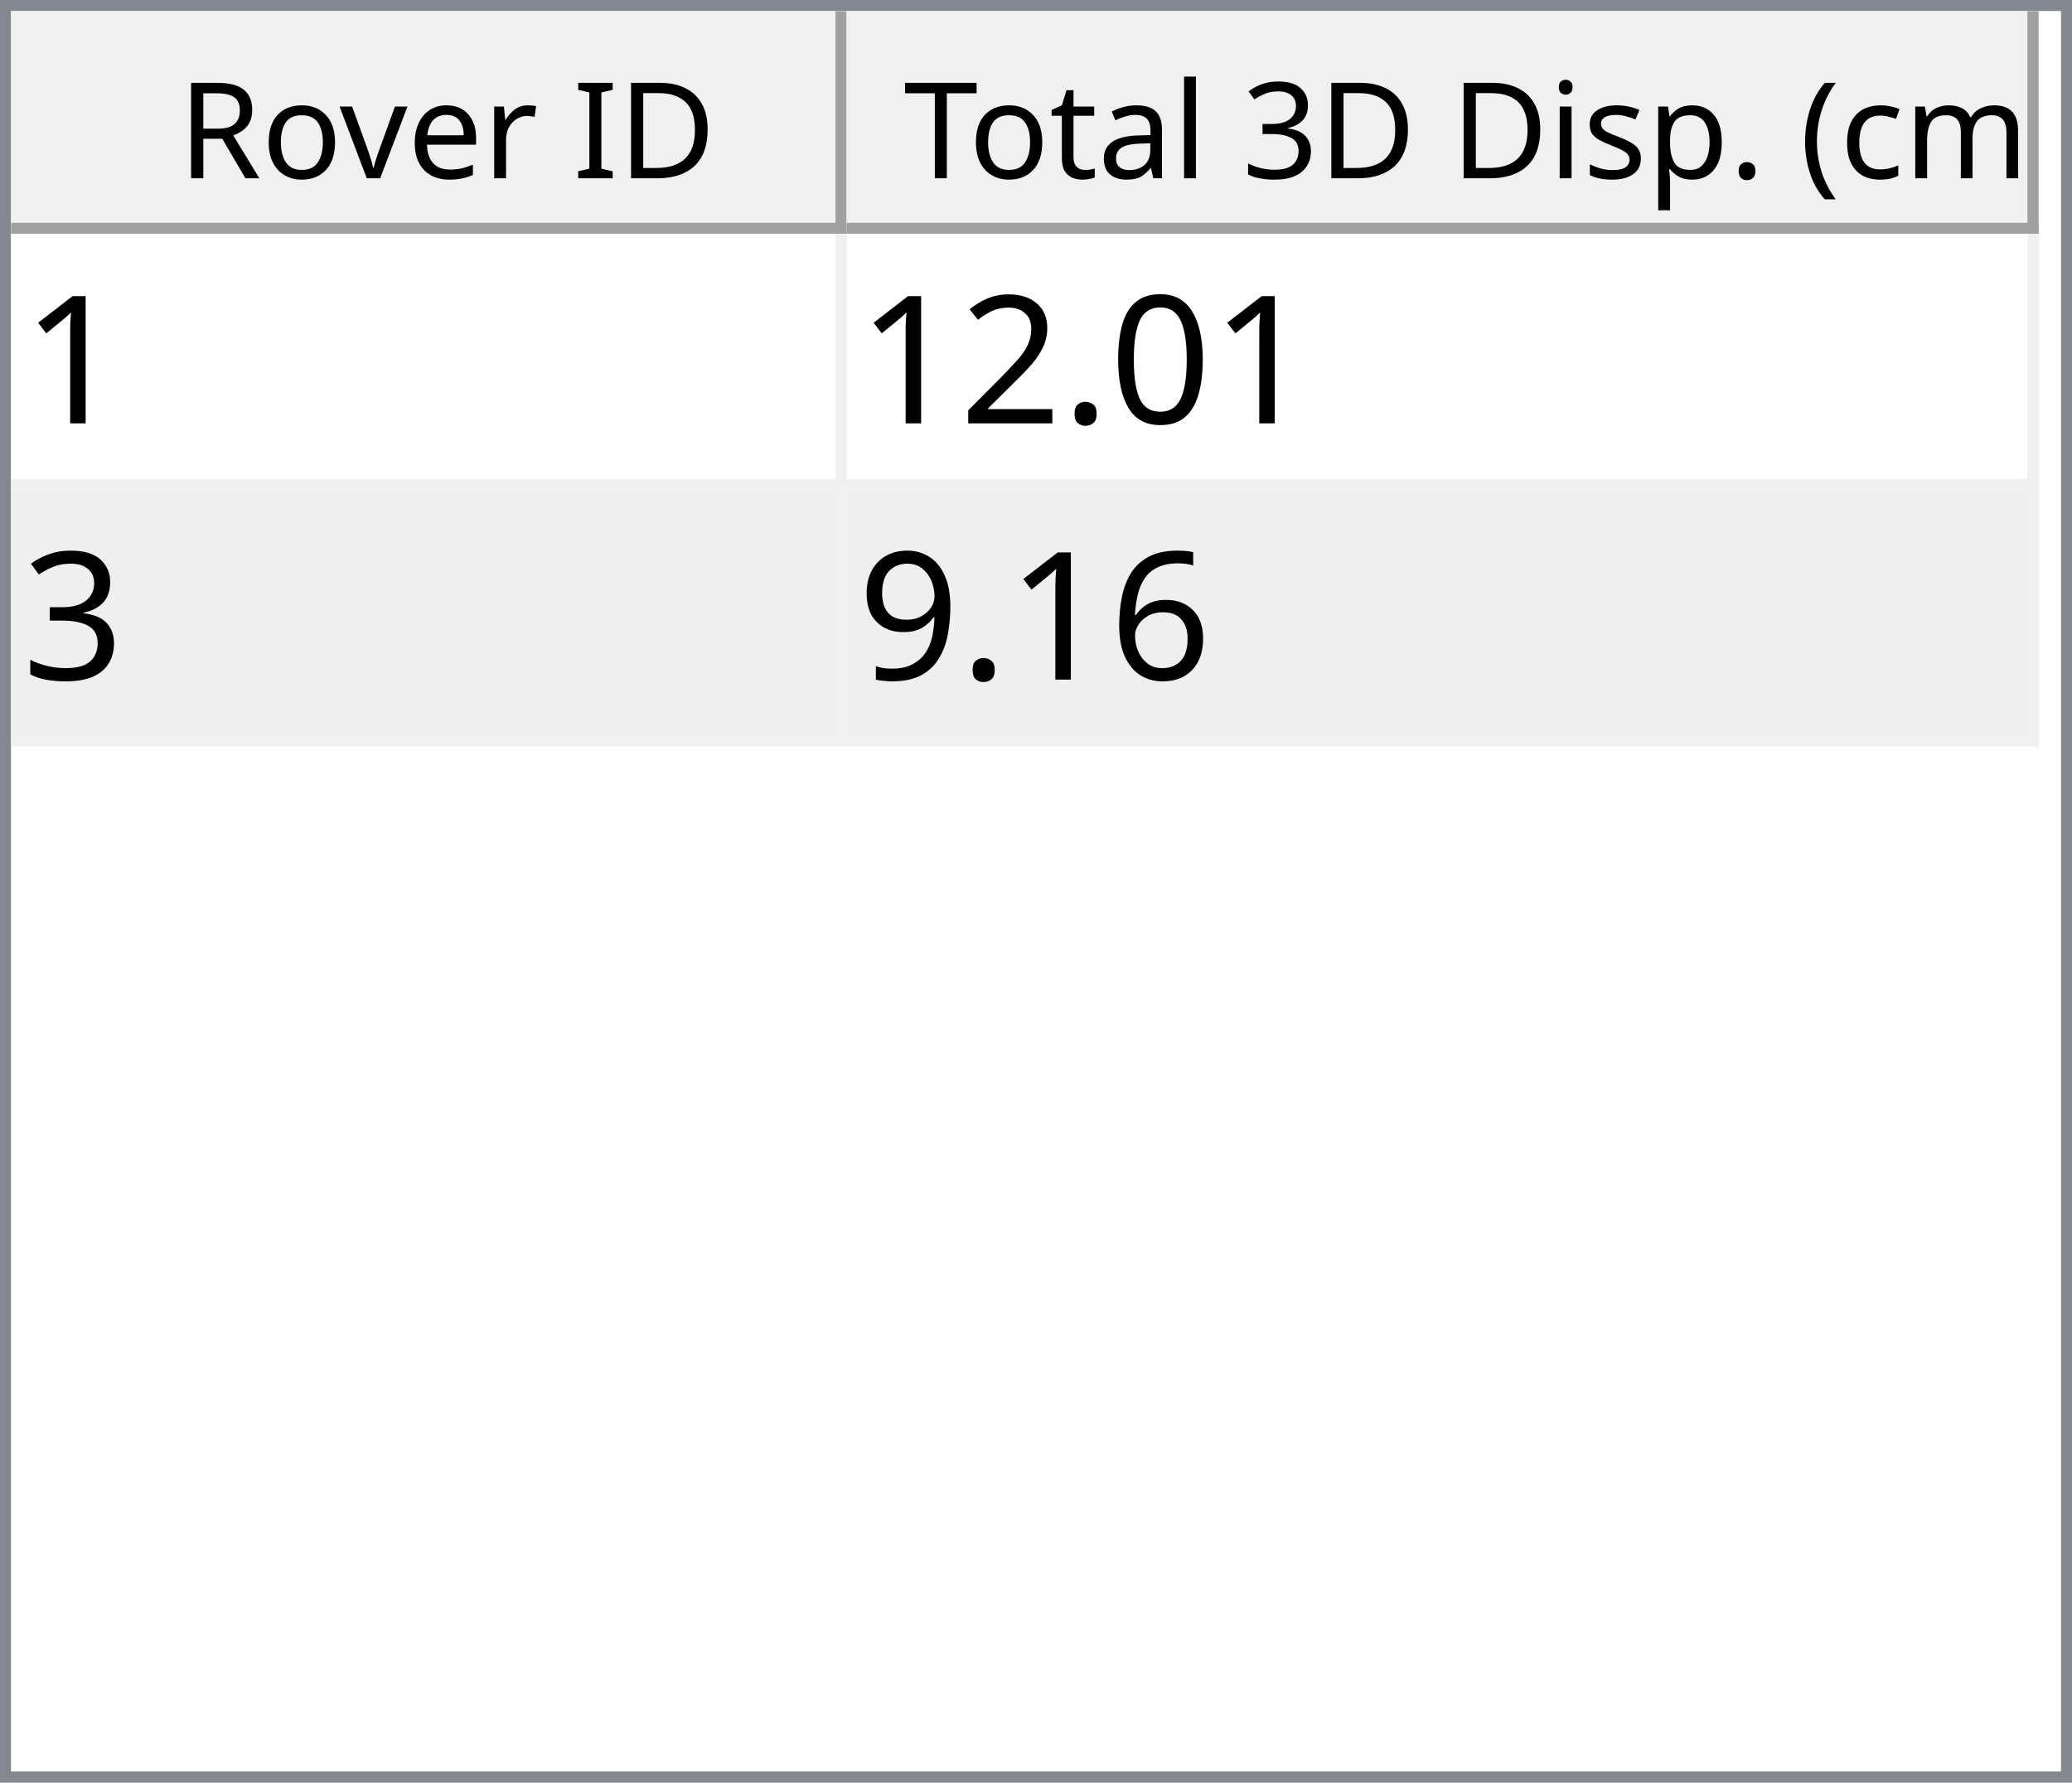
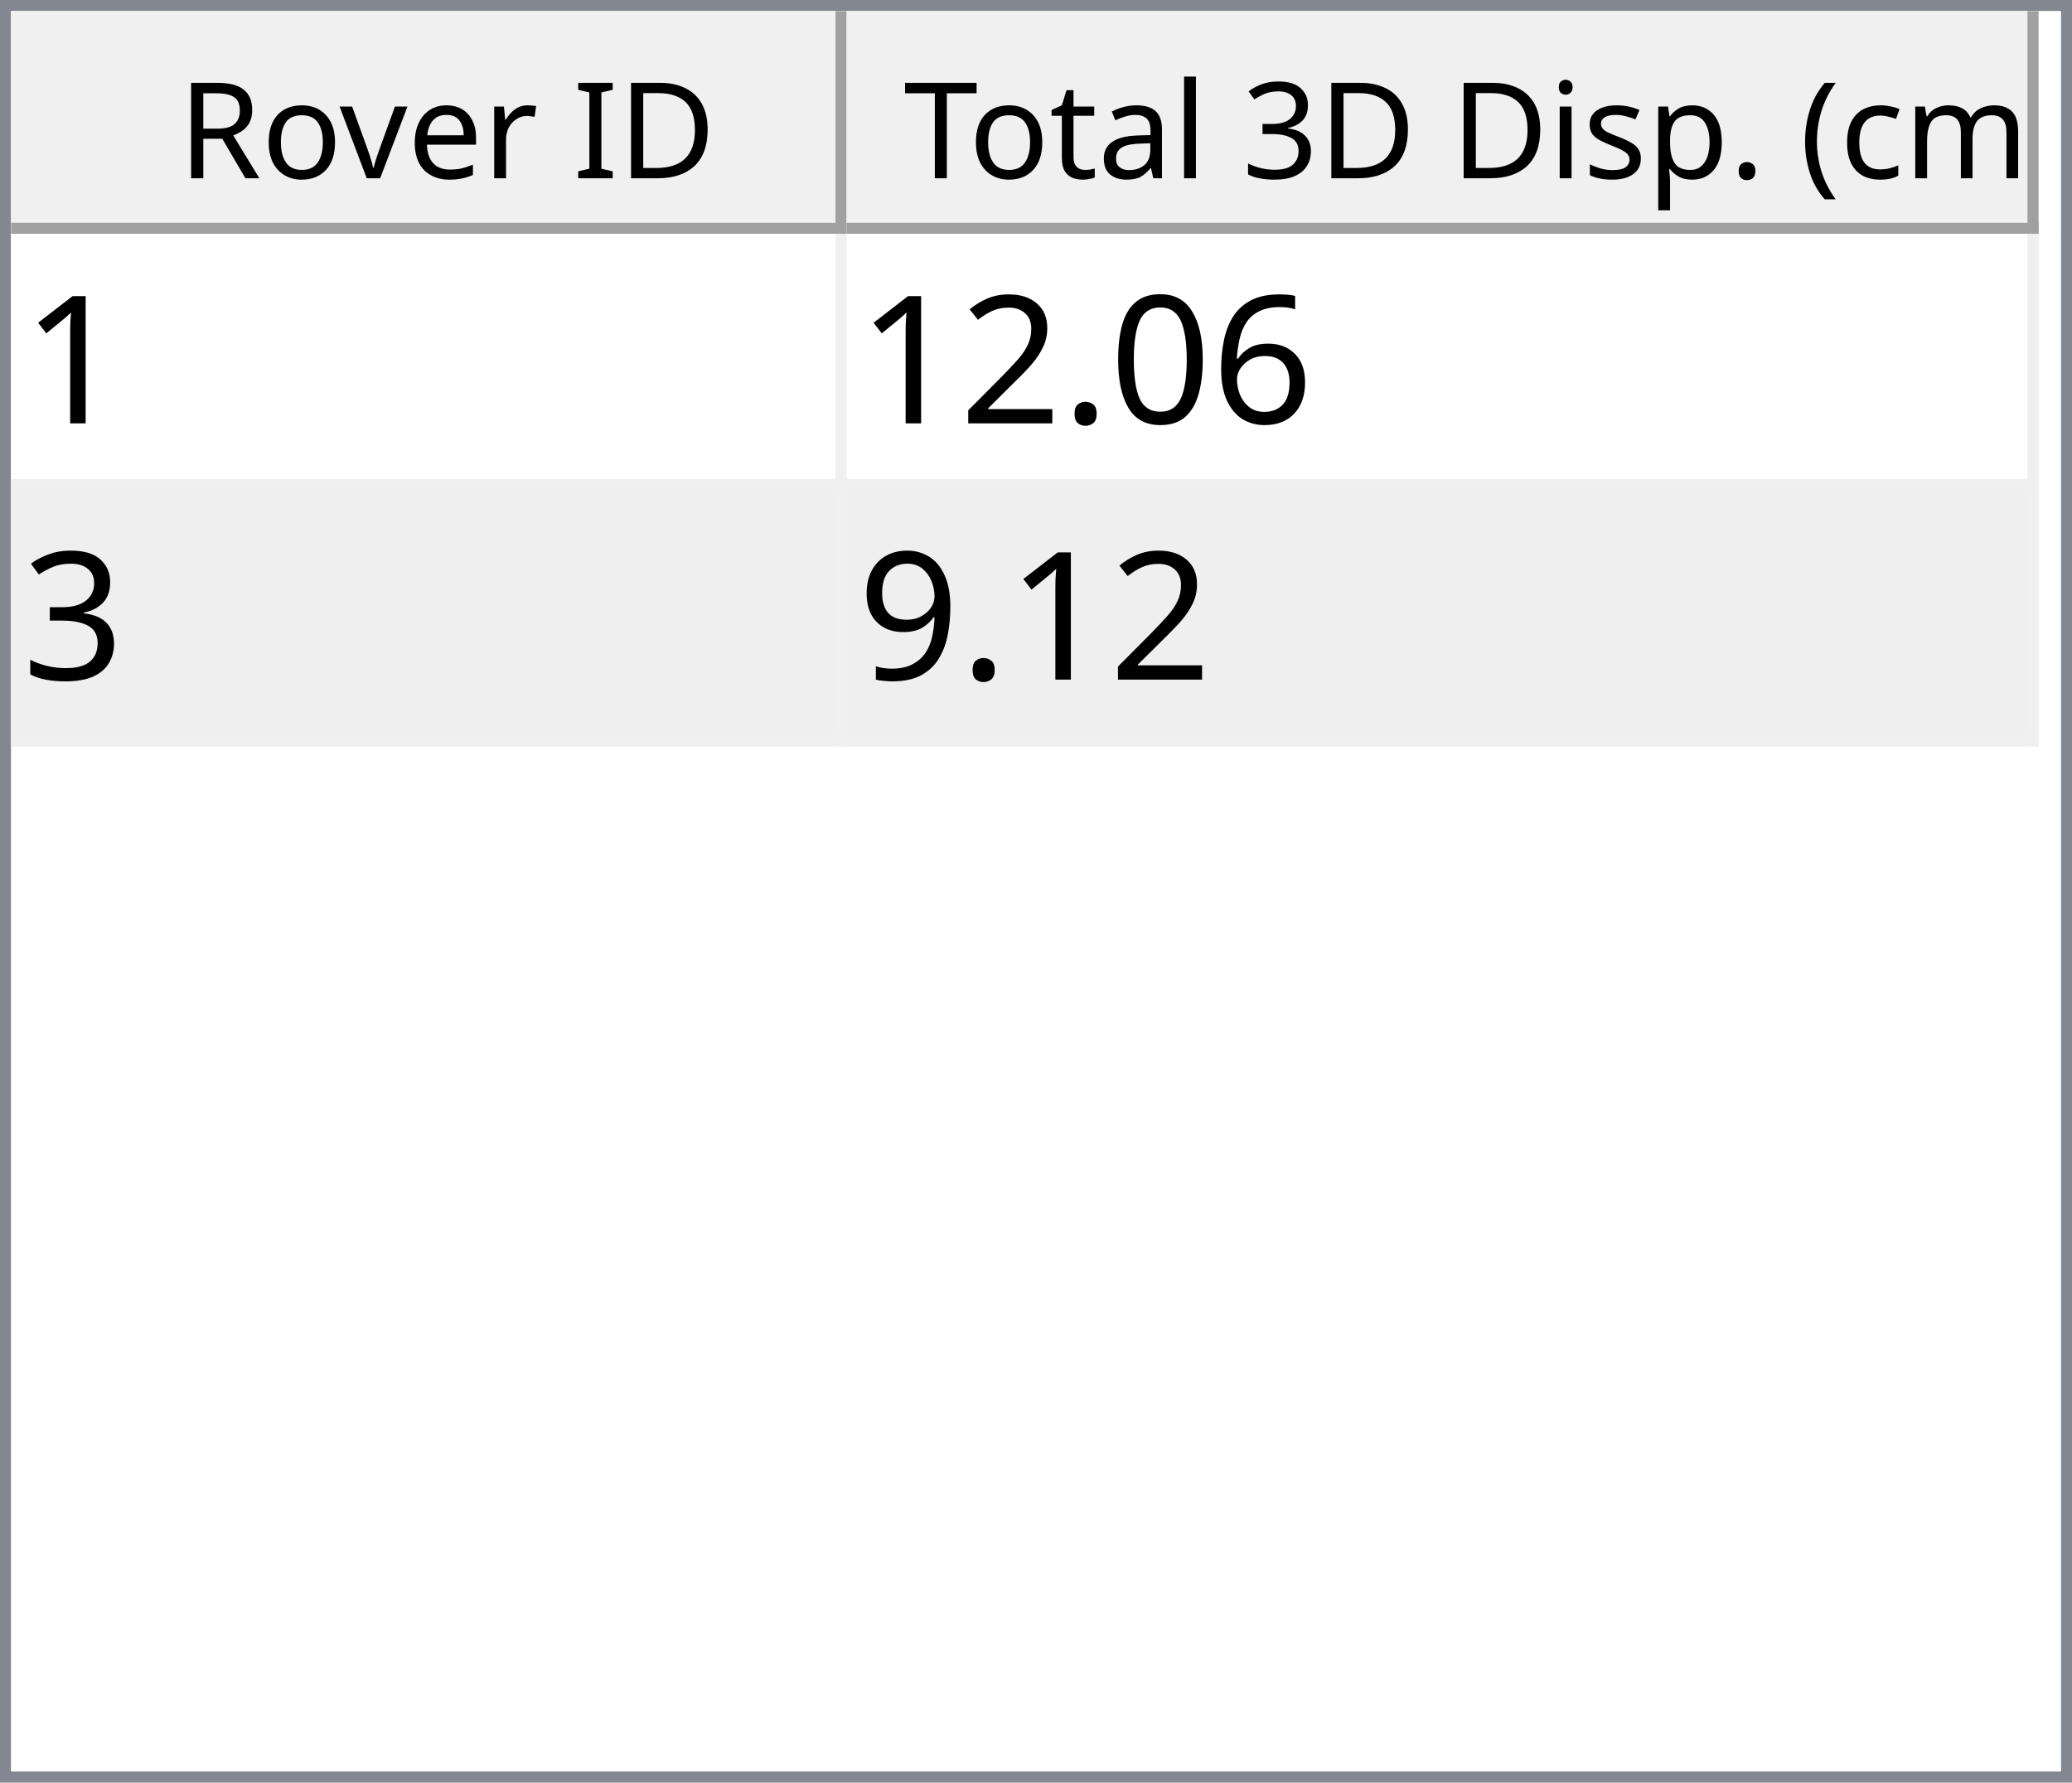
<svg xmlns="http://www.w3.org/2000/svg" style="fill-opacity:1; color-rendering:auto; color-interpolation:auto; text-rendering:auto; stroke:black; stroke-linecap:square; stroke-miterlimit:10; shape-rendering:auto; stroke-opacity:1; fill:black; stroke-dasharray:none; font-weight:normal; stroke-width:1; font-family:'Dialog'; font-style:normal; stroke-linejoin:miter; font-size:12px; stroke-dashoffset:0; image-rendering:auto;" width="186" height="160">
  <defs id="genericDefs" />
  <g>
    <defs id="defs1">
      <clipPath clipPathUnits="userSpaceOnUse" id="clipPath1">
        <path d="M0 0 L186 0 L186 160 L0 160 L0 0 Z" />
      </clipPath>
      <clipPath clipPathUnits="userSpaceOnUse" id="clipPath2">
        <path d="M0 0 L0 160 L186 160 L186 0 Z" />
      </clipPath>
      <clipPath clipPathUnits="userSpaceOnUse" id="clipPath3">
        <path d="M0 0 L0 20 L184 20 L184 0 Z" />
      </clipPath>
      <clipPath clipPathUnits="userSpaceOnUse" id="clipPath4">
        <path d="M0 0 L0 20 L75 20 L75 0 Z" />
      </clipPath>
      <clipPath clipPathUnits="userSpaceOnUse" id="clipPath5">
        <path d="M1 1 L1 19 L74 19 L74 1 Z" />
      </clipPath>
      <clipPath clipPathUnits="userSpaceOnUse" id="clipPath6">
        <path d="M0 0 L0 18 L73 18 L73 0 Z" />
      </clipPath>
      <clipPath clipPathUnits="userSpaceOnUse" id="clipPath7">
        <path d="M-0.5 -0.5 L-0.5 19.5 L74.5 19.5 L74.5 -0.5 Z" />
      </clipPath>
      <clipPath clipPathUnits="userSpaceOnUse" id="clipPath8">
        <path d="M0 0 L0 20 L107 20 L107 0 Z" />
      </clipPath>
      <clipPath clipPathUnits="userSpaceOnUse" id="clipPath9">
        <path d="M1 1 L1 19 L106 19 L106 1 Z" />
      </clipPath>
      <clipPath clipPathUnits="userSpaceOnUse" id="clipPath10">
        <path d="M0 0 L0 18 L105 18 L105 0 Z" />
      </clipPath>
      <clipPath clipPathUnits="userSpaceOnUse" id="clipPath11">
        <path d="M-0.5 -0.5 L-0.5 19.5 L106.5 19.5 L106.5 -0.5 Z" />
      </clipPath>
      <clipPath clipPathUnits="userSpaceOnUse" id="clipPath12">
        <path d="M0 0 L0 138 L184 138 L184 0 Z" />
      </clipPath>
      <clipPath clipPathUnits="userSpaceOnUse" id="clipPath13">
        <path d="M0 0 L0 46 L182 46 L182 0 Z" />
      </clipPath>
      <clipPath clipPathUnits="userSpaceOnUse" id="clipPath14">
        <path d="M-0.5 -0.5 L-0.5 45.5 L181.5 45.5 L181.5 -0.5 Z" />
      </clipPath>
      <clipPath clipPathUnits="userSpaceOnUse" id="clipPath15">
        <path d="M0 0 L0 22 L74 22 L74 0 Z" />
      </clipPath>
      <clipPath clipPathUnits="userSpaceOnUse" id="clipPath16">
        <path d="M0 0 L0 22 L106 22 L106 0 Z" />
      </clipPath>
      <font horiz-adv-x="64.551" id="font1">
        <font-face ascent="107.91" descent="25.098" units-per-em="100" style="font-style:normal; font-family:Segoe UI; font-weight:normal;" />
        <missing-glyph horiz-adv-x="64.551" d="M8.109 0 L8.109 68.266 L56.453 68.266 L56.453 0 L8.109 0 ZM15.328 7.234 L49.219 7.234 L49.219 61.031 L15.328 61.031 L15.328 7.234 Z" />
        <glyph unicode="D" horiz-adv-x="70.117" d="M9.188 0 L9.188 70.016 L28.516 70.016 Q65.531 70.016 65.531 35.891 Q65.531 19.672 55.25 9.836 Q44.969 0 27.734 0 L9.188 0 ZM17.391 62.594 L17.391 7.422 L27.828 7.422 Q41.609 7.422 49.273 14.797 Q56.938 22.172 56.938 35.688 Q56.938 62.594 28.328 62.594 L17.391 62.594 Z" />
        <glyph unicode="I" horiz-adv-x="26.611" d="M17.391 0 L9.188 0 L9.188 70.016 L17.391 70.016 L17.391 0 Z" />
        <glyph unicode=" " horiz-adv-x="27.393" d="" />
        <glyph unicode="r" horiz-adv-x="34.766" d="M34.188 41.891 Q32.078 43.5 28.125 43.5 Q23 43.5 19.555 38.672 Q16.109 33.844 16.109 25.484 L16.109 0 L8.109 0 L8.109 50 L16.109 50 L16.109 39.703 L16.312 39.703 Q18.016 44.969 21.531 47.922 Q25.047 50.875 29.391 50.875 Q32.516 50.875 34.188 50.203 L34.188 41.891 Z" />
        <glyph unicode="e" horiz-adv-x="52.295" d="M48.297 23 L12.984 23 Q13.188 14.656 17.484 10.109 Q21.781 5.562 29.297 5.562 Q37.75 5.562 44.828 11.141 L44.828 3.609 Q38.234 -1.172 27.391 -1.172 Q16.797 -1.172 10.742 5.641 Q4.688 12.453 4.688 24.812 Q4.688 36.469 11.305 43.82 Q17.922 51.172 27.734 51.172 Q37.547 51.172 42.922 44.828 Q48.297 38.484 48.297 27.203 L48.297 23 ZM40.094 29.781 Q40.047 36.719 36.75 40.578 Q33.453 44.438 27.594 44.438 Q21.922 44.438 17.969 40.383 Q14.016 36.328 13.094 29.781 L40.094 29.781 Z" />
        <glyph unicode="v" horiz-adv-x="47.9" d="M47.406 50 L27.484 0 L19.625 0 L0.688 50 L9.469 50 L22.172 13.672 Q23.578 9.672 23.922 6.688 L24.125 6.688 Q24.609 10.453 25.688 13.484 L38.969 50 L47.406 50 Z" />
        <glyph unicode="o" horiz-adv-x="58.594" d="M29 -1.172 Q17.922 -1.172 11.305 5.836 Q4.688 12.844 4.688 24.422 Q4.688 37.016 11.57 44.094 Q18.453 51.172 30.172 51.172 Q41.359 51.172 47.633 44.289 Q53.906 37.406 53.906 25.203 Q53.906 13.234 47.141 6.031 Q40.375 -1.172 29 -1.172 ZM29.594 44.438 Q21.875 44.438 17.383 39.188 Q12.891 33.938 12.891 24.703 Q12.891 15.828 17.43 10.695 Q21.969 5.562 29.594 5.562 Q37.359 5.562 41.531 10.594 Q45.703 15.625 45.703 24.906 Q45.703 34.281 41.531 39.359 Q37.359 44.438 29.594 44.438 Z" />
        <glyph unicode="R" horiz-adv-x="59.814" d="M59.375 0 L49.609 0 L37.891 19.625 Q36.281 22.359 34.766 24.289 Q33.25 26.219 31.664 27.438 Q30.078 28.656 28.25 29.219 Q26.422 29.781 24.125 29.781 L17.391 29.781 L17.391 0 L9.188 0 L9.188 70.016 L30.078 70.016 Q34.672 70.016 38.555 68.867 Q42.438 67.719 45.289 65.375 Q48.141 63.031 49.758 59.547 Q51.375 56.062 51.375 51.375 Q51.375 47.703 50.273 44.656 Q49.172 41.609 47.148 39.211 Q45.125 36.812 42.266 35.133 Q39.406 33.453 35.844 32.516 L35.844 32.328 Q37.594 31.547 38.891 30.547 Q40.188 29.547 41.359 28.18 Q42.531 26.812 43.68 25.078 Q44.828 23.344 46.234 21.047 L59.375 0 ZM17.391 62.594 L17.391 37.203 L28.516 37.203 Q31.594 37.203 34.203 38.133 Q36.812 39.062 38.719 40.797 Q40.625 42.531 41.703 45.047 Q42.781 47.562 42.781 50.688 Q42.781 56.297 39.141 59.445 Q35.5 62.594 28.609 62.594 L17.391 62.594 Z" />
        <glyph unicode=")" horiz-adv-x="30.176" d="M8.297 -15.922 L1.172 -15.922 Q16.406 2.344 16.406 26.812 Q16.406 51.469 1.078 70.016 L8.297 70.016 Q23.531 52.156 23.531 26.703 Q23.531 1.375 8.297 -15.922 Z" />
        <glyph unicode="m" horiz-adv-x="86.133" d="M79.109 0 L71.094 0 L71.094 28.719 Q71.094 37.016 68.531 40.727 Q65.969 44.438 59.906 44.438 Q54.781 44.438 51.195 39.75 Q47.609 35.062 47.609 28.516 L47.609 0 L39.594 0 L39.594 29.688 Q39.594 44.438 28.219 44.438 Q22.953 44.438 19.531 40.016 Q16.109 35.594 16.109 28.516 L16.109 0 L8.109 0 L8.109 50 L16.109 50 L16.109 42.094 L16.312 42.094 Q21.625 51.172 31.844 51.172 Q36.969 51.172 40.773 48.312 Q44.578 45.453 46 40.828 Q51.562 51.172 62.594 51.172 Q79.109 51.172 79.109 30.812 L79.109 0 Z" />
        <glyph unicode="c" horiz-adv-x="46.191" d="M42.188 2.297 Q36.422 -1.172 28.516 -1.172 Q17.828 -1.172 11.258 5.789 Q4.688 12.75 4.688 23.828 Q4.688 36.188 11.766 43.68 Q18.844 51.172 30.672 51.172 Q37.25 51.172 42.281 48.734 L42.281 40.531 Q36.719 44.438 30.375 44.438 Q22.703 44.438 17.797 38.945 Q12.891 33.453 12.891 24.516 Q12.891 15.719 17.508 10.641 Q22.125 5.562 29.891 5.562 Q36.422 5.562 42.188 9.906 L42.188 2.297 Z" />
        <glyph unicode="(" horiz-adv-x="30.176" d="M29.109 -15.922 L21.969 -15.922 Q6.844 1.375 6.844 26.703 Q6.844 52.156 21.969 70.016 L29.203 70.016 Q13.875 51.469 13.875 26.812 Q13.875 2.344 29.109 -15.922 Z" />
        <glyph unicode="." horiz-adv-x="21.68" d="M10.891 -1.078 Q8.641 -1.078 7.055 0.539 Q5.469 2.156 5.469 4.391 Q5.469 6.641 7.055 8.273 Q8.641 9.906 10.891 9.906 Q13.188 9.906 14.797 8.273 Q16.406 6.641 16.406 4.391 Q16.406 2.156 14.797 0.539 Q13.188 -1.078 10.891 -1.078 Z" />
        <glyph unicode="p" horiz-adv-x="58.789" d="M16.312 7.234 L16.109 7.234 L16.109 -23 L8.109 -23 L8.109 50 L16.109 50 L16.109 41.219 L16.312 41.219 Q22.219 51.172 33.594 51.172 Q43.266 51.172 48.688 44.461 Q54.109 37.75 54.109 26.469 Q54.109 13.922 48 6.375 Q41.891 -1.172 31.297 -1.172 Q21.578 -1.172 16.312 7.234 ZM16.109 27.391 L16.109 20.406 Q16.109 14.203 20.141 9.883 Q24.172 5.562 30.375 5.562 Q37.641 5.562 41.773 11.133 Q45.906 16.703 45.906 26.609 Q45.906 34.969 42.047 39.703 Q38.188 44.438 31.594 44.438 Q24.609 44.438 20.359 39.578 Q16.109 34.719 16.109 27.391 Z" />
        <glyph unicode="s" horiz-adv-x="42.432" d="M5.078 1.812 L5.078 10.406 Q11.625 5.562 19.484 5.562 Q30.031 5.562 30.031 12.594 Q30.031 14.594 29.125 15.992 Q28.219 17.391 26.68 18.461 Q25.141 19.531 23.07 20.383 Q21 21.234 18.609 22.172 Q15.281 23.484 12.766 24.828 Q10.25 26.172 8.57 27.859 Q6.891 29.547 6.031 31.695 Q5.172 33.844 5.172 36.719 Q5.172 40.234 6.789 42.945 Q8.406 45.656 11.086 47.484 Q13.766 49.312 17.211 50.242 Q20.656 51.172 24.312 51.172 Q30.812 51.172 35.938 48.922 L35.938 40.828 Q30.422 44.438 23.25 44.438 Q21 44.438 19.195 43.922 Q17.391 43.406 16.094 42.477 Q14.797 41.547 14.086 40.258 Q13.375 38.969 13.375 37.406 Q13.375 35.453 14.086 34.133 Q14.797 32.812 16.164 31.789 Q17.531 30.766 19.484 29.938 Q21.438 29.109 23.922 28.125 Q27.25 26.859 29.883 25.516 Q32.516 24.172 34.375 22.484 Q36.234 20.797 37.234 18.602 Q38.234 16.406 38.234 13.375 Q38.234 9.672 36.602 6.938 Q34.969 4.203 32.234 2.398 Q29.5 0.594 25.93 -0.289 Q22.359 -1.172 18.453 -1.172 Q10.75 -1.172 5.078 1.812 Z" />
        <glyph unicode="i" horiz-adv-x="24.219" d="M12.203 62.703 Q10.062 62.703 8.547 64.164 Q7.031 65.625 7.031 67.875 Q7.031 70.125 8.547 71.609 Q10.062 73.094 12.203 73.094 Q14.406 73.094 15.945 71.609 Q17.484 70.125 17.484 67.875 Q17.484 65.719 15.945 64.211 Q14.406 62.703 12.203 62.703 ZM16.109 0 L8.109 0 L8.109 50 L16.109 50 L16.109 0 Z" />
        <glyph unicode="3" horiz-adv-x="53.906" d="M46.531 19.828 Q46.531 15.094 44.75 11.211 Q42.969 7.328 39.719 4.57 Q36.469 1.812 31.93 0.297 Q27.391 -1.219 21.922 -1.219 Q11.922 -1.219 6 2.594 L6 11.188 Q13.094 5.609 22.219 5.609 Q25.875 5.609 28.828 6.539 Q31.781 7.469 33.906 9.227 Q36.031 10.984 37.18 13.477 Q38.328 15.969 38.328 19.094 Q38.328 32.812 18.797 32.812 L12.984 32.812 L12.984 39.594 L18.5 39.594 Q35.797 39.594 35.797 52.484 Q35.797 64.406 22.609 64.406 Q15.188 64.406 8.688 59.422 L8.688 67.188 Q15.375 71.188 24.609 71.188 Q29 71.188 32.57 69.969 Q36.141 68.75 38.68 66.555 Q41.219 64.359 42.609 61.281 Q44 58.203 44 54.5 Q44 40.672 30.031 36.719 L30.031 36.531 Q33.594 36.141 36.625 34.797 Q39.656 33.453 41.852 31.305 Q44.047 29.156 45.289 26.25 Q46.531 23.344 46.531 19.828 Z" />
        <glyph unicode="l" horiz-adv-x="24.219" d="M16.109 0 L8.109 0 L8.109 74.031 L16.109 74.031 L16.109 0 Z" />
        <glyph unicode="a" horiz-adv-x="50.879" d="M43.891 0 L35.891 0 L35.891 7.812 L35.688 7.812 Q30.469 -1.172 20.312 -1.172 Q12.844 -1.172 8.617 2.781 Q4.391 6.734 4.391 13.281 Q4.391 27.297 20.906 29.594 L35.891 31.688 Q35.891 44.438 25.594 44.438 Q16.547 44.438 9.281 38.281 L9.281 46.484 Q16.656 51.172 26.266 51.172 Q43.891 51.172 43.891 32.516 L43.891 0 ZM35.891 25.297 L23.828 23.641 Q18.266 22.859 15.43 20.875 Q12.594 18.891 12.594 13.875 Q12.594 10.203 15.211 7.883 Q17.828 5.562 22.172 5.562 Q28.125 5.562 32.008 9.742 Q35.891 13.922 35.891 20.312 L35.891 25.297 Z" />
        <glyph unicode="t" horiz-adv-x="33.887" d="M31.297 0.484 Q28.469 -1.078 23.828 -1.078 Q10.688 -1.078 10.688 13.578 L10.688 43.172 L2.094 43.172 L2.094 50 L10.688 50 L10.688 62.203 L18.703 64.797 L18.703 50 L31.297 50 L31.297 43.172 L18.703 43.172 L18.703 14.984 Q18.703 9.969 20.414 7.82 Q22.125 5.672 26.078 5.672 Q29.109 5.672 31.297 7.328 L31.297 0.484 Z" />
        <glyph unicode="T" horiz-adv-x="52.393" d="M50.594 62.594 L30.375 62.594 L30.375 0 L22.172 0 L22.172 62.594 L2 62.594 L2 70.016 L50.594 70.016 L50.594 62.594 Z" />
      </font>
      <font horiz-adv-x="75.0" id="font2">
        <font-face ascent="100.537" descent="21.973" units-per-em="100" style="font-style:normal; font-family:sans-serif; font-weight:normal;" />
        <missing-glyph horiz-adv-x="75.0" d="M12.5 0 L12.5 62.5 L62.5 62.5 L62.5 0 L12.5 0 ZM14.062 1.562 L60.938 1.562 L60.938 60.938 L14.062 60.938 L14.062 1.562 Z" />
        <glyph unicode="1" horiz-adv-x="55.615" d="M37.25 0 L28.469 0 L28.469 56 Q25.297 52.984 20.141 49.953 Q14.984 46.922 10.891 45.406 L10.891 53.906 Q18.266 57.375 23.781 62.305 Q29.297 67.234 31.594 71.875 L37.25 71.875 L37.25 0 Z" />
+         <glyph unicode="6" horiz-adv-x="55.615" d="M49.75 54.047 L41.016 53.375 Q39.844 58.547 37.703 60.891 Q34.125 64.656 28.906 64.656 Q24.703 64.656 21.531 62.312 Q17.391 59.281 14.992 53.469 Q12.594 47.656 12.5 36.922 Q15.672 41.75 20.266 44.094 Q24.859 46.438 29.891 46.438 Q38.672 46.438 44.852 39.969 Q51.031 33.5 51.031 23.25 Q51.031 16.5 48.125 10.719 Q45.219 4.938 40.141 1.859 Q35.062 -1.219 28.609 -1.219 Q17.625 -1.219 10.695 6.859 Q3.766 14.938 3.766 33.5 Q3.766 54.25 11.422 63.672 Q18.109 71.875 29.438 71.875 Q37.891 71.875 43.289 67.141 Q48.688 62.406 49.75 54.047 ZM13.875 23.188 Q13.875 18.656 15.797 14.508 Q17.719 10.359 21.188 8.18 Q24.656 6 28.469 6 Q34.031 6 38.039 10.492 Q42.047 14.984 42.047 22.703 Q42.047 30.125 38.086 34.398 Q34.125 38.672 28.125 38.672 Q22.172 38.672 18.023 34.398 Q13.875 30.125 13.875 23.188 Z" />
        <glyph unicode="0" horiz-adv-x="55.615" d="M4.156 35.297 Q4.156 48 6.766 55.742 Q9.375 63.484 14.523 67.68 Q19.672 71.875 27.484 71.875 Q33.25 71.875 37.594 69.555 Q41.938 67.234 44.773 62.867 Q47.609 58.5 49.219 52.227 Q50.828 45.953 50.828 35.297 Q50.828 22.703 48.242 14.969 Q45.656 7.234 40.508 3.008 Q35.359 -1.219 27.484 -1.219 Q17.141 -1.219 11.234 6.203 Q4.156 15.141 4.156 35.297 ZM13.188 35.297 Q13.188 17.672 17.312 11.836 Q21.438 6 27.484 6 Q33.547 6 37.672 11.859 Q41.797 17.719 41.797 35.297 Q41.797 52.984 37.672 58.789 Q33.547 64.594 27.391 64.594 Q21.344 64.594 17.719 59.469 Q13.188 52.938 13.188 35.297 Z" />
        <glyph unicode="." horiz-adv-x="27.783" d="M9.078 0 L9.078 10.016 L19.094 10.016 L19.094 0 L9.078 0 Z" />
        <glyph unicode="2" horiz-adv-x="55.615" d="M50.344 8.453 L50.344 0 L3.031 0 Q2.938 3.172 4.047 6.109 Q5.859 10.938 9.836 15.625 Q13.812 20.312 21.344 26.469 Q33.016 36.031 37.117 41.625 Q41.219 47.219 41.219 52.203 Q41.219 57.422 37.477 61.008 Q33.734 64.594 27.734 64.594 Q21.391 64.594 17.578 60.789 Q13.766 56.984 13.719 50.25 L4.688 51.172 Q5.609 61.281 11.664 66.578 Q17.719 71.875 27.938 71.875 Q38.234 71.875 44.242 66.164 Q50.25 60.453 50.25 52 Q50.25 47.703 48.492 43.555 Q46.734 39.406 42.656 34.812 Q38.578 30.219 29.109 22.219 Q21.188 15.578 18.945 13.211 Q16.703 10.844 15.234 8.453 L50.344 8.453 Z" />
        <glyph unicode="3" horiz-adv-x="55.615" d="M4.203 18.891 L12.984 20.062 Q14.5 12.594 18.141 9.297 Q21.781 6 27 6 Q33.203 6 37.477 10.297 Q41.75 14.594 41.75 20.953 Q41.75 27 37.797 30.93 Q33.844 34.859 27.734 34.859 Q25.25 34.859 21.531 33.891 L22.516 41.609 Q23.391 41.5 23.922 41.5 Q29.547 41.5 34.039 44.43 Q38.531 47.359 38.531 53.469 Q38.531 58.297 35.258 61.477 Q31.984 64.656 26.812 64.656 Q21.688 64.656 18.266 61.43 Q14.844 58.203 13.875 51.766 L5.078 53.328 Q6.688 62.156 12.398 67.016 Q18.109 71.875 26.609 71.875 Q32.469 71.875 37.398 69.359 Q42.328 66.844 44.945 62.5 Q47.562 58.156 47.562 53.266 Q47.562 48.641 45.07 44.828 Q42.578 41.016 37.703 38.766 Q44.047 37.312 47.562 32.695 Q51.078 28.078 51.078 21.141 Q51.078 11.766 44.242 5.25 Q37.406 -1.266 26.953 -1.266 Q17.531 -1.266 11.305 4.352 Q5.078 9.969 4.203 18.891 Z" />
-         <glyph unicode="6" horiz-adv-x="55.615" d="M49.75 54.047 L41.016 53.375 Q39.844 58.547 37.703 60.891 Q34.125 64.656 28.906 64.656 Q24.703 64.656 21.531 62.312 Q17.391 59.281 14.992 53.469 Q12.594 47.656 12.5 36.922 Q15.672 41.75 20.266 44.094 Q24.859 46.438 29.891 46.438 Q38.672 46.438 44.852 39.969 Q51.031 33.5 51.031 23.25 Q51.031 16.5 48.125 10.719 Q45.219 4.938 40.141 1.859 Q35.062 -1.219 28.609 -1.219 Q17.625 -1.219 10.695 6.859 Q3.766 14.938 3.766 33.5 Q3.766 54.25 11.422 63.672 Q18.109 71.875 29.438 71.875 Q37.891 71.875 43.289 67.141 Q48.688 62.406 49.75 54.047 ZM13.875 23.188 Q13.875 18.656 15.797 14.508 Q17.719 10.359 21.188 8.18 Q24.656 6 28.469 6 Q34.031 6 38.039 10.492 Q42.047 14.984 42.047 22.703 Q42.047 30.125 38.086 34.398 Q34.125 38.672 28.125 38.672 Q22.172 38.672 18.023 34.398 Q13.875 30.125 13.875 23.188 Z" />
        <glyph unicode="9" horiz-adv-x="55.615" d="M5.469 16.547 L13.922 17.328 Q14.984 11.375 18.016 8.688 Q21.047 6 25.781 6 Q29.828 6 32.883 7.859 Q35.938 9.719 37.891 12.82 Q39.844 15.922 41.164 21.195 Q42.484 26.469 42.484 31.938 Q42.484 32.516 42.438 33.688 Q39.797 29.5 35.234 26.883 Q30.672 24.266 25.344 24.266 Q16.453 24.266 10.305 30.711 Q4.156 37.156 4.156 47.703 Q4.156 58.594 10.578 65.234 Q17 71.875 26.656 71.875 Q33.641 71.875 39.43 68.117 Q45.219 64.359 48.219 57.398 Q51.219 50.438 51.219 37.25 Q51.219 23.531 48.242 15.406 Q45.266 7.281 39.383 3.031 Q33.5 -1.219 25.594 -1.219 Q17.188 -1.219 11.867 3.445 Q6.547 8.109 5.469 16.547 ZM41.453 48.141 Q41.453 55.719 37.43 60.156 Q33.406 64.594 27.734 64.594 Q21.875 64.594 17.531 59.812 Q13.188 55.031 13.188 47.406 Q13.188 40.578 17.312 36.305 Q21.438 32.031 27.484 32.031 Q33.594 32.031 37.523 36.305 Q41.453 40.578 41.453 48.141 Z" />
      </font>
    </defs>
    <g style="fill:white; stroke:white;">
      <rect x="0" y="0" width="186" style="clip-path:url(#clipPath1); stroke:none;" height="160" />
    </g>
    <g style="fill:white; text-rendering:optimizeSpeed; color-rendering:optimizeSpeed; image-rendering:optimizeSpeed; shape-rendering:crispEdges; stroke:white; color-interpolation:sRGB;">
      <rect x="0" width="186" height="160" y="0" style="stroke:none;" />
      <path style="stroke:none;" d="M0 160 L186 160 L186 0 L0 0 Z" />
    </g>
    <g style="fill:rgb(240,240,240); font-family:'Segoe UI'; stroke:rgb(240,240,240);">
      <rect x="0" y="0" width="186" style="clip-path:url(#clipPath2); stroke:none;" height="160" />
    </g>
    <g style="fill:rgb(130,135,144); font-family:'Segoe UI'; stroke:rgb(130,135,144);">
      <path d="M0 0 L186 0 L186 160 L0 160 L0 0 ZM1 1 L185 1 L185 159 L1 159 L1 1 Z" style="fill-rule:evenodd; clip-path:url(#clipPath2); stroke:none;" />
    </g>
    <g style="fill:white; font-family:'Segoe UI'; stroke:white;" transform="translate(1,1)">
      <rect x="0" y="0" width="184" style="clip-path:url(#clipPath3); stroke:none;" height="20" />
    </g>
    <g style="fill:rgb(240,240,240); font-family:'Segoe UI'; stroke:rgb(240,240,240);" transform="translate(1,1)">
      <rect x="0" y="0" width="75" style="clip-path:url(#clipPath4); stroke:none;" height="20" />
    </g>
    <g style="font-family:'Segoe UI';" transform="translate(2,2)">
      <text x="14" xml:space="preserve" y="14" style="clip-path:url(#clipPath6); stroke:none;">Rover ID</text>
    </g>
    <g style="fill:rgb(160,160,160); font-family:'Segoe UI'; stroke:rgb(160,160,160); stroke-linejoin:bevel;" transform="translate(1.5,1.5)">
      <line x1="74" x2="74" y1="0" style="fill:none; clip-path:url(#clipPath7);" y2="19" />
    </g>
    <g style="fill:rgb(160,160,160); font-family:'Segoe UI'; stroke:rgb(160,160,160); stroke-linejoin:bevel;" transform="matrix(1,0,0,1,1,1) translate(0.5,0.5)">
      <line x1="0" x2="74" y1="19" style="fill:none; clip-path:url(#clipPath7);" y2="19" />
    </g>
    <g style="fill:rgb(240,240,240); font-family:'Segoe UI'; stroke:rgb(240,240,240);" transform="translate(76,1)">
      <rect x="0" y="0" width="107" style="clip-path:url(#clipPath8); stroke:none;" height="20" />
    </g>
    <g style="font-family:'Segoe UI';" transform="translate(77,2)">
      <text x="1" xml:space="preserve" y="14" style="clip-path:url(#clipPath10); stroke:none;"> Total 3D Disp. (cm)</text>
    </g>
    <g style="fill:rgb(160,160,160); font-family:'Segoe UI'; stroke:rgb(160,160,160); stroke-linejoin:bevel;" transform="translate(76.5,1.5)">
      <line x1="106" x2="106" y1="0" style="fill:none; clip-path:url(#clipPath11);" y2="19" />
    </g>
    <g style="fill:rgb(160,160,160); font-family:'Segoe UI'; stroke:rgb(160,160,160); stroke-linejoin:bevel;" transform="matrix(1,0,0,1,76,1) translate(0.5,0.5)">
      <line x1="0" x2="106" y1="19" style="fill:none; clip-path:url(#clipPath11);" y2="19" />
    </g>
    <g style="fill:white; font-family:'Segoe UI'; stroke:white;" transform="translate(1,21)">
      <rect x="0" y="0" width="184" style="clip-path:url(#clipPath12); stroke:none;" height="138" />
    </g>
    <g style="fill:rgb(240,240,240); font-size:16px; font-family:sans-serif; stroke:rgb(240,240,240);" transform="translate(1,21)">
      <rect x="0" y="0" width="182" style="clip-path:url(#clipPath13); stroke:none;" height="46" />
      <line transform="translate(0.5,0.5)" x1="0" x2="181" y1="22" style="clip-path:url(#clipPath14); fill:none; stroke-linejoin:bevel;" y2="22" />
    </g>
    <g transform="matrix(1,0,0,1,1,21) translate(0.5,0.5)" style="fill:rgb(240,240,240); font-size:16px; font-family:sans-serif; stroke:rgb(240,240,240); stroke-linejoin:bevel;">
      <line x1="0" x2="181" y1="45" style="fill:none; clip-path:url(#clipPath14);" y2="45" />
    </g>
    <g transform="matrix(1,0,0,1,1,21) translate(0.5,0.5)" style="fill:rgb(240,240,240); font-size:16px; font-family:sans-serif; stroke:rgb(240,240,240); stroke-linejoin:bevel;">
      <line x1="74" x2="74" y1="0" style="fill:none; clip-path:url(#clipPath14);" y2="45" />
    </g>
    <g transform="matrix(1,0,0,1,1,21) translate(0.5,0.5)" style="fill:rgb(240,240,240); font-size:16px; font-family:sans-serif; stroke:rgb(240,240,240); stroke-linejoin:bevel;">
      <line x1="181" x2="181" y1="0" style="fill:none; clip-path:url(#clipPath14);" y2="45" />
    </g>
    <g style="fill:white; font-size:16px; font-family:sans-serif; stroke:white;" transform="matrix(1,0,0,1,1,21)">
      <rect x="0" y="0" width="74" style="clip-path:url(#clipPath15); stroke:none;" height="22" />
      <text x="1" y="17" style="fill:black; clip-path:url(#clipPath15); stroke:none;" xml:space="preserve">1</text>
    </g>
    <g style="fill:white; font-size:16px; font-family:sans-serif; stroke:white;" transform="matrix(1,0,0,1,1,21) translate(75,0)">
      <rect x="0" y="0" width="106" style="clip-path:url(#clipPath16); stroke:none;" height="22" />
-       <text x="1" y="17" style="fill:black; clip-path:url(#clipPath16); stroke:none;" xml:space="preserve">12.01</text>
+       <text x="1" y="17" style="fill:black; clip-path:url(#clipPath16); stroke:none;" xml:space="preserve">12.06</text>
    </g>
    <g style="fill:rgb(239,239,239); font-size:16px; font-family:sans-serif; stroke:rgb(239,239,239);" transform="matrix(1,0,0,1,1,21) translate(0,23)">
      <rect x="0" y="0" width="74" style="clip-path:url(#clipPath15); stroke:none;" height="22" />
      <text x="1" y="17" style="fill:black; clip-path:url(#clipPath15); stroke:none;" xml:space="preserve">3</text>
    </g>
    <g style="fill:rgb(239,239,239); font-size:16px; font-family:sans-serif; stroke:rgb(239,239,239);" transform="matrix(1,0,0,1,1,21) translate(75,23)">
      <rect x="0" y="0" width="106" style="clip-path:url(#clipPath16); stroke:none;" height="22" />
-       <text x="1" y="17" style="fill:black; clip-path:url(#clipPath16); stroke:none;" xml:space="preserve">9.16</text>
+       <text x="1" y="17" style="fill:black; clip-path:url(#clipPath16); stroke:none;" xml:space="preserve">9.12</text>
    </g>
  </g>
</svg>
